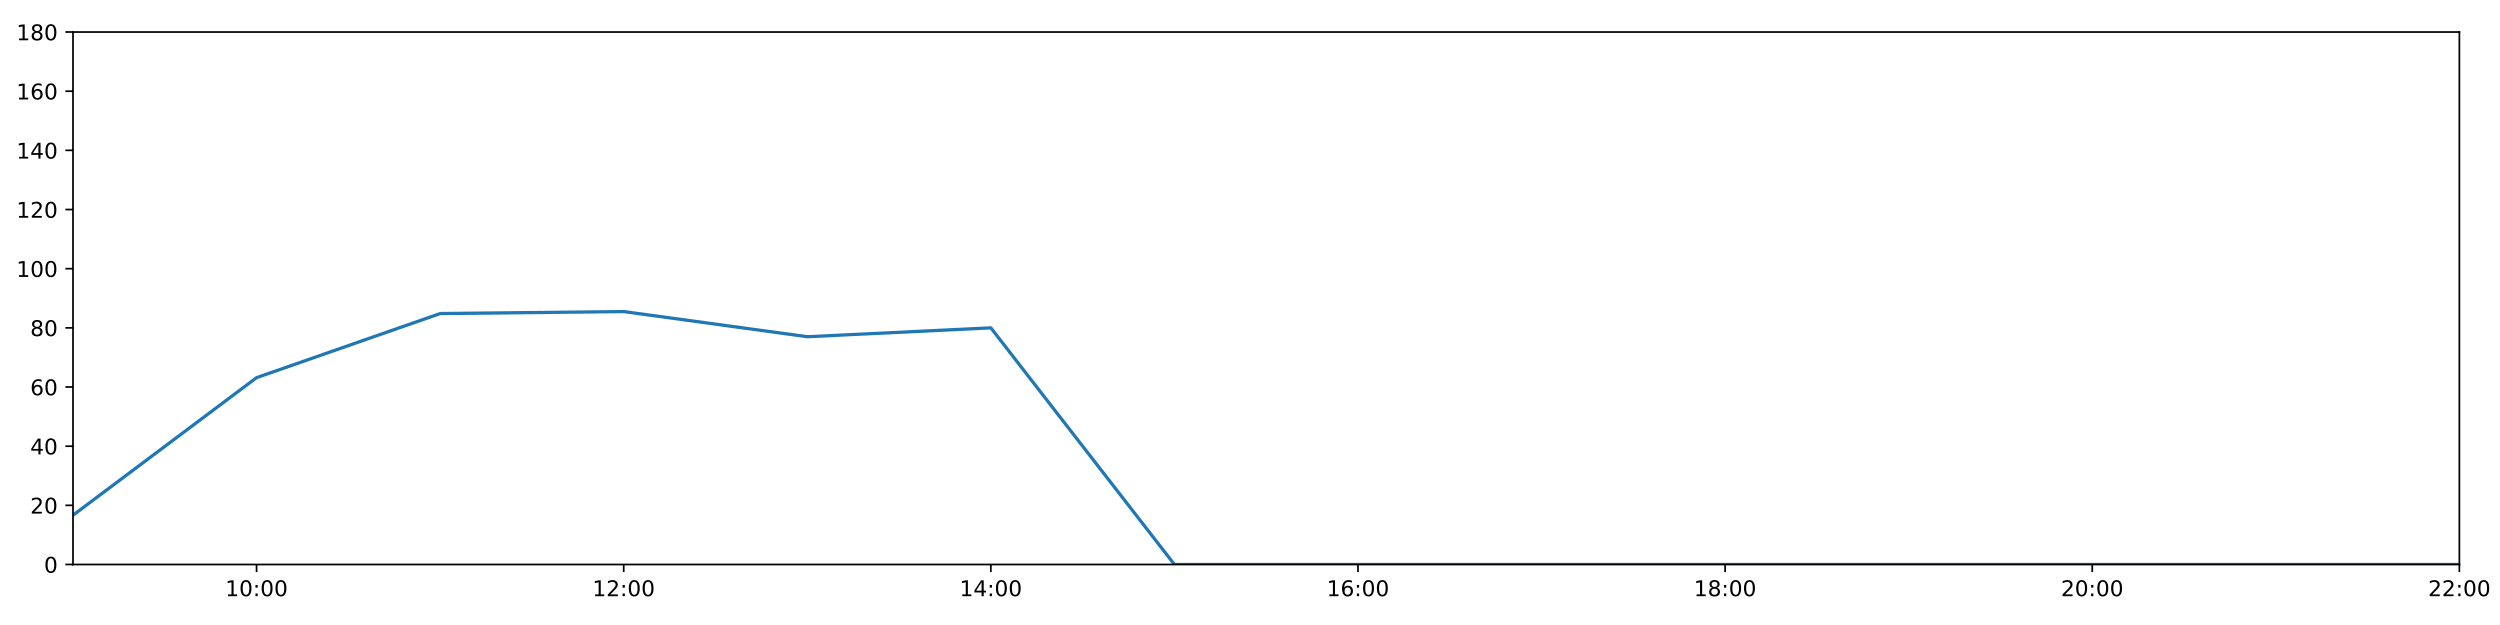
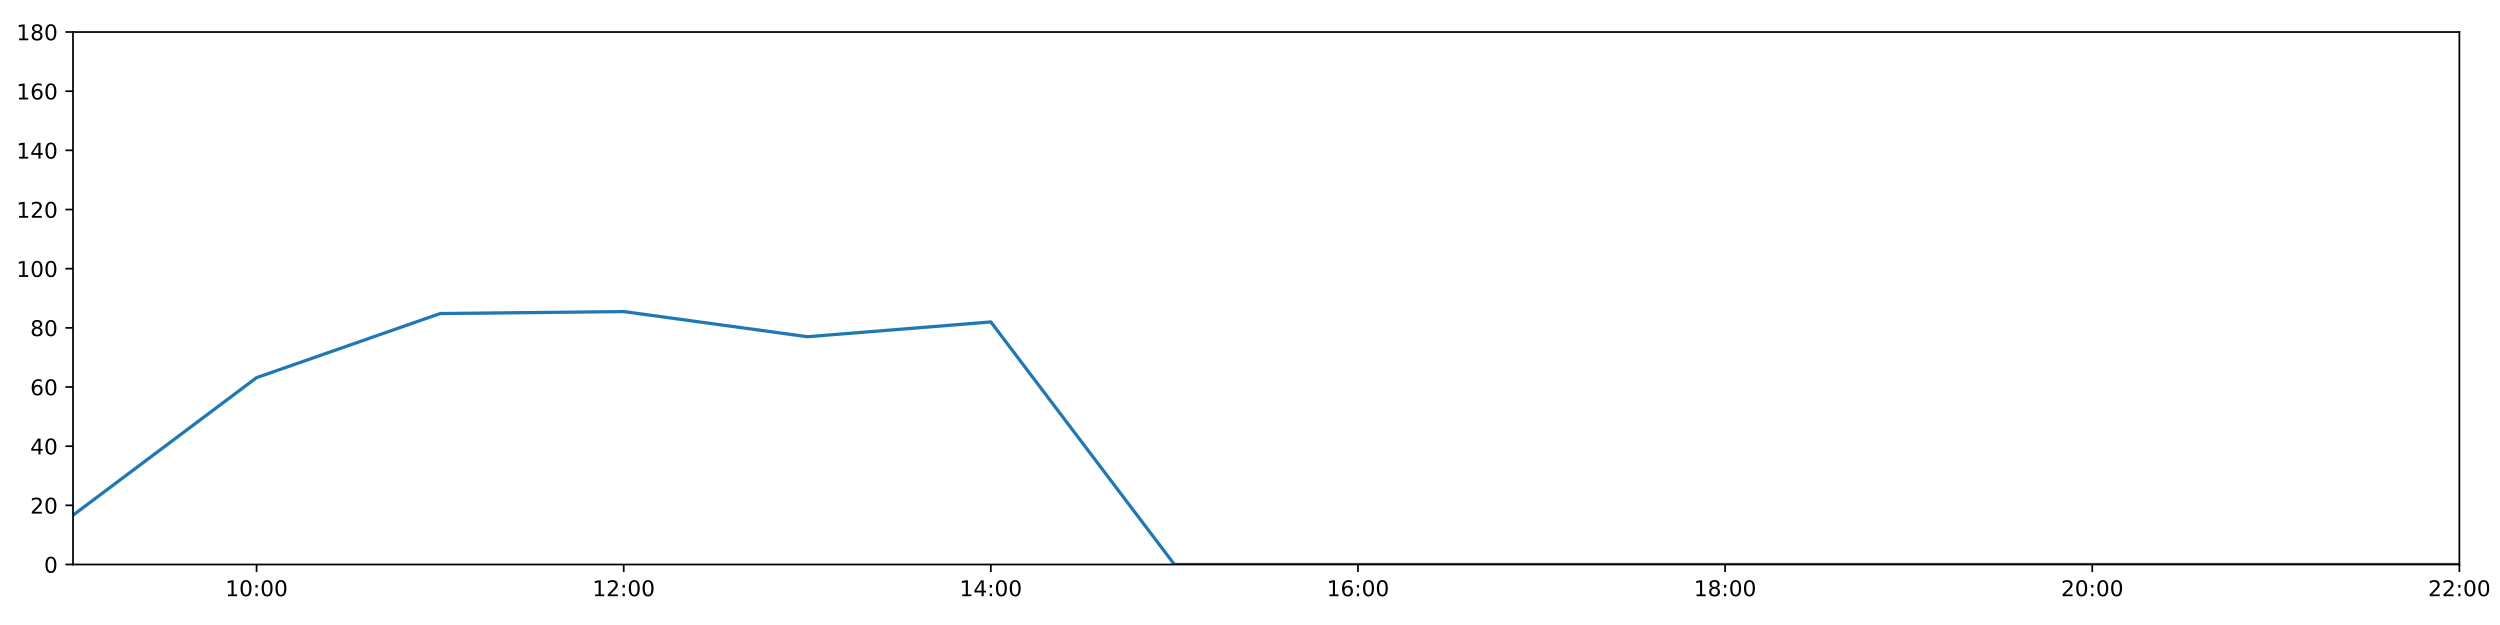
<svg xmlns="http://www.w3.org/2000/svg" xmlns:xlink="http://www.w3.org/1999/xlink" height="288pt" version="1.1" viewBox="0 0 1152 288" width="1152pt">
  <defs>
    <style type="text/css">
*{stroke-linecap:butt;stroke-linejoin:round;}
  </style>
  </defs>
  <g id="figure_1">
    <g id="patch_1">
      <path d="M 0 288  L 1152 288  L 1152 0  L 0 0  z " style="fill:#ffffff;" />
    </g>
    <g id="axes_1">
      <g id="patch_2">
        <path d="M 33.64 260.12  L 1133.28 260.12  L 1133.28 14.76  L 33.64 14.76  z " style="fill:#ffffff;" />
      </g>
      <g id="matplotlib.axis_1">
        <g id="xtick_1">
          <g id="line2d_1">
            <defs>
-               <path d="M 0 0  L 0 3.5  " id="mb58d130721" style="stroke:#000000;stroke-width:0.8;" />
-             </defs>
-             <g>
-               <use style="stroke:#000000;stroke-width:0.8;" x="118.228" xlink:href="#mb58d130721" y="260.12" />
+               <path d="M 0 0  L 0 3.5  " id="mefc57325d1" style="stroke:#000000;stroke-width:0.8;" />
+             </defs>
+             <g>
+               <use style="stroke:#000000;stroke-width:0.8;" x="118.228" xlink:href="#mefc57325d1" y="260.12" />
            </g>
          </g>
          <g id="text_1">
            <defs>
              <path d="M 12.406 8.297  L 28.516 8.297  L 28.516 63.922  L 10.984 60.406  L 10.984 69.391  L 28.422 72.906  L 38.281 72.906  L 38.281 8.297  L 54.391 8.297  L 54.391 0  L 12.406 0  z " id="DejaVuSans-49" />
              <path d="M 31.781 66.406  Q 24.172 66.406 20.328 58.906  Q 16.5 51.422 16.5 36.375  Q 16.5 21.391 20.328 13.891  Q 24.172 6.391 31.781 6.391  Q 39.453 6.391 43.281 13.891  Q 47.125 21.391 47.125 36.375  Q 47.125 51.422 43.281 58.906  Q 39.453 66.406 31.781 66.406  z M 31.781 74.219  Q 44.047 74.219 50.516 64.516  Q 56.984 54.828 56.984 36.375  Q 56.984 17.969 50.516 8.266  Q 44.047 -1.422 31.781 -1.422  Q 19.531 -1.422 13.062 8.266  Q 6.594 17.969 6.594 36.375  Q 6.594 54.828 13.062 64.516  Q 19.531 74.219 31.781 74.219  z " id="DejaVuSans-48" />
              <path d="M 11.719 12.406  L 22.016 12.406  L 22.016 0  L 11.719 0  z M 11.719 51.703  L 22.016 51.703  L 22.016 39.312  L 11.719 39.312  z " id="DejaVuSans-58" />
            </defs>
            <g transform="translate(103.8183 274.7184)scale(0.1 -0.1)">
              <use xlink:href="#DejaVuSans-49" />
              <use x="63.623" xlink:href="#DejaVuSans-48" />
              <use x="127.246" xlink:href="#DejaVuSans-58" />
              <use x="160.938" xlink:href="#DejaVuSans-48" />
              <use x="224.561" xlink:href="#DejaVuSans-48" />
            </g>
          </g>
        </g>
        <g id="xtick_2">
          <g id="line2d_2">
            <g>
-               <use style="stroke:#000000;stroke-width:0.8;" x="287.403" xlink:href="#mb58d130721" y="260.12" />
+               <use style="stroke:#000000;stroke-width:0.8;" x="287.403" xlink:href="#mefc57325d1" y="260.12" />
            </g>
          </g>
          <g id="text_2">
            <defs>
              <path d="M 19.188 8.297  L 53.609 8.297  L 53.609 0  L 7.328 0  L 7.328 8.297  Q 12.938 14.109 22.625 23.891  Q 32.328 33.688 34.812 36.531  Q 39.547 41.844 41.422 45.531  Q 43.312 49.219 43.312 52.781  Q 43.312 58.594 39.234 62.25  Q 35.156 65.922 28.609 65.922  Q 23.969 65.922 18.812 64.312  Q 13.672 62.703 7.812 59.422  L 7.812 69.391  Q 13.766 71.781 18.938 73  Q 24.125 74.219 28.422 74.219  Q 39.75 74.219 46.484 68.547  Q 53.219 62.891 53.219 53.422  Q 53.219 48.922 51.531 44.891  Q 49.859 40.875 45.406 35.406  Q 44.188 33.984 37.641 27.219  Q 31.109 20.453 19.188 8.297  z " id="DejaVuSans-50" />
            </defs>
            <g transform="translate(272.9937 274.7184)scale(0.1 -0.1)">
              <use xlink:href="#DejaVuSans-49" />
              <use x="63.623" xlink:href="#DejaVuSans-50" />
              <use x="127.246" xlink:href="#DejaVuSans-58" />
              <use x="160.938" xlink:href="#DejaVuSans-48" />
              <use x="224.561" xlink:href="#DejaVuSans-48" />
            </g>
          </g>
        </g>
        <g id="xtick_3">
          <g id="line2d_3">
            <g>
-               <use style="stroke:#000000;stroke-width:0.8;" x="456.578" xlink:href="#mb58d130721" y="260.12" />
+               <use style="stroke:#000000;stroke-width:0.8;" x="456.578" xlink:href="#mefc57325d1" y="260.12" />
            </g>
          </g>
          <g id="text_3">
            <defs>
              <path d="M 37.797 64.312  L 12.891 25.391  L 37.797 25.391  z M 35.203 72.906  L 47.609 72.906  L 47.609 25.391  L 58.016 25.391  L 58.016 17.188  L 47.609 17.188  L 47.609 0  L 37.797 0  L 37.797 17.188  L 4.891 17.188  L 4.891 26.703  z " id="DejaVuSans-52" />
            </defs>
            <g transform="translate(442.1691 274.7184)scale(0.1 -0.1)">
              <use xlink:href="#DejaVuSans-49" />
              <use x="63.623" xlink:href="#DejaVuSans-52" />
              <use x="127.246" xlink:href="#DejaVuSans-58" />
              <use x="160.938" xlink:href="#DejaVuSans-48" />
              <use x="224.561" xlink:href="#DejaVuSans-48" />
            </g>
          </g>
        </g>
        <g id="xtick_4">
          <g id="line2d_4">
            <g>
-               <use style="stroke:#000000;stroke-width:0.8;" x="625.754" xlink:href="#mb58d130721" y="260.12" />
+               <use style="stroke:#000000;stroke-width:0.8;" x="625.754" xlink:href="#mefc57325d1" y="260.12" />
            </g>
          </g>
          <g id="text_4">
            <defs>
              <path d="M 33.016 40.375  Q 26.375 40.375 22.484 35.828  Q 18.609 31.297 18.609 23.391  Q 18.609 15.531 22.484 10.953  Q 26.375 6.391 33.016 6.391  Q 39.656 6.391 43.531 10.953  Q 47.406 15.531 47.406 23.391  Q 47.406 31.297 43.531 35.828  Q 39.656 40.375 33.016 40.375  z M 52.594 71.297  L 52.594 62.312  Q 48.875 64.062 45.094 64.984  Q 41.312 65.922 37.594 65.922  Q 27.828 65.922 22.672 59.328  Q 17.531 52.734 16.797 39.406  Q 19.672 43.656 24.016 45.922  Q 28.375 48.188 33.594 48.188  Q 44.578 48.188 50.953 41.516  Q 57.328 34.859 57.328 23.391  Q 57.328 12.156 50.688 5.359  Q 44.047 -1.422 33.016 -1.422  Q 20.359 -1.422 13.672 8.266  Q 6.984 17.969 6.984 36.375  Q 6.984 53.656 15.188 63.938  Q 23.391 74.219 37.203 74.219  Q 40.922 74.219 44.703 73.484  Q 48.484 72.75 52.594 71.297  z " id="DejaVuSans-54" />
            </defs>
            <g transform="translate(611.3445 274.7184)scale(0.1 -0.1)">
              <use xlink:href="#DejaVuSans-49" />
              <use x="63.623" xlink:href="#DejaVuSans-54" />
              <use x="127.246" xlink:href="#DejaVuSans-58" />
              <use x="160.938" xlink:href="#DejaVuSans-48" />
              <use x="224.561" xlink:href="#DejaVuSans-48" />
            </g>
          </g>
        </g>
        <g id="xtick_5">
          <g id="line2d_5">
            <g>
-               <use style="stroke:#000000;stroke-width:0.8;" x="794.929" xlink:href="#mb58d130721" y="260.12" />
+               <use style="stroke:#000000;stroke-width:0.8;" x="794.929" xlink:href="#mefc57325d1" y="260.12" />
            </g>
          </g>
          <g id="text_5">
            <defs>
              <path d="M 31.781 34.625  Q 24.75 34.625 20.719 30.859  Q 16.703 27.094 16.703 20.516  Q 16.703 13.922 20.719 10.156  Q 24.75 6.391 31.781 6.391  Q 38.812 6.391 42.859 10.172  Q 46.922 13.969 46.922 20.516  Q 46.922 27.094 42.891 30.859  Q 38.875 34.625 31.781 34.625  z M 21.922 38.812  Q 15.578 40.375 12.031 44.719  Q 8.5 49.078 8.5 55.328  Q 8.5 64.062 14.719 69.141  Q 20.953 74.219 31.781 74.219  Q 42.672 74.219 48.875 69.141  Q 55.078 64.062 55.078 55.328  Q 55.078 49.078 51.531 44.719  Q 48 40.375 41.703 38.812  Q 48.828 37.156 52.797 32.312  Q 56.781 27.484 56.781 20.516  Q 56.781 9.906 50.312 4.234  Q 43.844 -1.422 31.781 -1.422  Q 19.734 -1.422 13.25 4.234  Q 6.781 9.906 6.781 20.516  Q 6.781 27.484 10.781 32.312  Q 14.797 37.156 21.922 38.812  z M 18.312 54.391  Q 18.312 48.734 21.844 45.562  Q 25.391 42.391 31.781 42.391  Q 38.141 42.391 41.719 45.562  Q 45.312 48.734 45.312 54.391  Q 45.312 60.062 41.719 63.234  Q 38.141 66.406 31.781 66.406  Q 25.391 66.406 21.844 63.234  Q 18.312 60.062 18.312 54.391  z " id="DejaVuSans-56" />
            </defs>
            <g transform="translate(780.5199 274.7184)scale(0.1 -0.1)">
              <use xlink:href="#DejaVuSans-49" />
              <use x="63.623" xlink:href="#DejaVuSans-56" />
              <use x="127.246" xlink:href="#DejaVuSans-58" />
              <use x="160.938" xlink:href="#DejaVuSans-48" />
              <use x="224.561" xlink:href="#DejaVuSans-48" />
            </g>
          </g>
        </g>
        <g id="xtick_6">
          <g id="line2d_6">
            <g>
-               <use style="stroke:#000000;stroke-width:0.8;" x="964.105" xlink:href="#mb58d130721" y="260.12" />
+               <use style="stroke:#000000;stroke-width:0.8;" x="964.105" xlink:href="#mefc57325d1" y="260.12" />
            </g>
          </g>
          <g id="text_6">
            <g transform="translate(949.6952 274.7184)scale(0.1 -0.1)">
              <use xlink:href="#DejaVuSans-50" />
              <use x="63.623" xlink:href="#DejaVuSans-48" />
              <use x="127.246" xlink:href="#DejaVuSans-58" />
              <use x="160.938" xlink:href="#DejaVuSans-48" />
              <use x="224.561" xlink:href="#DejaVuSans-48" />
            </g>
          </g>
        </g>
        <g id="xtick_7">
          <g id="line2d_7">
            <g>
-               <use style="stroke:#000000;stroke-width:0.8;" x="1133.28" xlink:href="#mb58d130721" y="260.12" />
+               <use style="stroke:#000000;stroke-width:0.8;" x="1133.28" xlink:href="#mefc57325d1" y="260.12" />
            </g>
          </g>
          <g id="text_7">
            <g transform="translate(1118.871 274.7184)scale(0.1 -0.1)">
              <use xlink:href="#DejaVuSans-50" />
              <use x="63.623" xlink:href="#DejaVuSans-50" />
              <use x="127.246" xlink:href="#DejaVuSans-58" />
              <use x="160.938" xlink:href="#DejaVuSans-48" />
              <use x="224.561" xlink:href="#DejaVuSans-48" />
            </g>
          </g>
        </g>
      </g>
      <g id="matplotlib.axis_2">
        <g id="ytick_1">
          <g id="line2d_8">
            <defs>
-               <path d="M 0 0  L -3.5 0  " id="m87d01c272c" style="stroke:#000000;stroke-width:0.8;" />
-             </defs>
-             <g>
-               <use style="stroke:#000000;stroke-width:0.8;" x="33.64" xlink:href="#m87d01c272c" y="260.12" />
+               <path d="M 0 0  L -3.5 0  " id="m33e5ef69c4" style="stroke:#000000;stroke-width:0.8;" />
+             </defs>
+             <g>
+               <use style="stroke:#000000;stroke-width:0.8;" x="33.64" xlink:href="#m33e5ef69c4" y="260.12" />
            </g>
          </g>
          <g id="text_8">
            <g transform="translate(20.2775 263.9192)scale(0.1 -0.1)">
              <use xlink:href="#DejaVuSans-48" />
            </g>
          </g>
        </g>
        <g id="ytick_2">
          <g id="line2d_9">
            <g>
-               <use style="stroke:#000000;stroke-width:0.8;" x="33.64" xlink:href="#m87d01c272c" y="232.858" />
+               <use style="stroke:#000000;stroke-width:0.8;" x="33.64" xlink:href="#m33e5ef69c4" y="232.858" />
            </g>
          </g>
          <g id="text_9">
            <g transform="translate(13.915 236.657)scale(0.1 -0.1)">
              <use xlink:href="#DejaVuSans-50" />
              <use x="63.623" xlink:href="#DejaVuSans-48" />
            </g>
          </g>
        </g>
        <g id="ytick_3">
          <g id="line2d_10">
            <g>
-               <use style="stroke:#000000;stroke-width:0.8;" x="33.64" xlink:href="#m87d01c272c" y="205.596" />
+               <use style="stroke:#000000;stroke-width:0.8;" x="33.64" xlink:href="#m33e5ef69c4" y="205.596" />
            </g>
          </g>
          <g id="text_10">
            <g transform="translate(13.915 209.3948)scale(0.1 -0.1)">
              <use xlink:href="#DejaVuSans-52" />
              <use x="63.623" xlink:href="#DejaVuSans-48" />
            </g>
          </g>
        </g>
        <g id="ytick_4">
          <g id="line2d_11">
            <g>
-               <use style="stroke:#000000;stroke-width:0.8;" x="33.64" xlink:href="#m87d01c272c" y="178.333" />
+               <use style="stroke:#000000;stroke-width:0.8;" x="33.64" xlink:href="#m33e5ef69c4" y="178.333" />
            </g>
          </g>
          <g id="text_11">
            <g transform="translate(13.915 182.1326)scale(0.1 -0.1)">
              <use xlink:href="#DejaVuSans-54" />
              <use x="63.623" xlink:href="#DejaVuSans-48" />
            </g>
          </g>
        </g>
        <g id="ytick_5">
          <g id="line2d_12">
            <g>
-               <use style="stroke:#000000;stroke-width:0.8;" x="33.64" xlink:href="#m87d01c272c" y="151.071" />
+               <use style="stroke:#000000;stroke-width:0.8;" x="33.64" xlink:href="#m33e5ef69c4" y="151.071" />
            </g>
          </g>
          <g id="text_12">
            <g transform="translate(13.915 154.8703)scale(0.1 -0.1)">
              <use xlink:href="#DejaVuSans-56" />
              <use x="63.623" xlink:href="#DejaVuSans-48" />
            </g>
          </g>
        </g>
        <g id="ytick_6">
          <g id="line2d_13">
            <g>
-               <use style="stroke:#000000;stroke-width:0.8;" x="33.64" xlink:href="#m87d01c272c" y="123.809" />
+               <use style="stroke:#000000;stroke-width:0.8;" x="33.64" xlink:href="#m33e5ef69c4" y="123.809" />
            </g>
          </g>
          <g id="text_13">
            <g transform="translate(7.5525 127.6081)scale(0.1 -0.1)">
              <use xlink:href="#DejaVuSans-49" />
              <use x="63.623" xlink:href="#DejaVuSans-48" />
              <use x="127.246" xlink:href="#DejaVuSans-48" />
            </g>
          </g>
        </g>
        <g id="ytick_7">
          <g id="line2d_14">
            <g>
-               <use style="stroke:#000000;stroke-width:0.8;" x="33.64" xlink:href="#m87d01c272c" y="96.547" />
+               <use style="stroke:#000000;stroke-width:0.8;" x="33.64" xlink:href="#m33e5ef69c4" y="96.547" />
            </g>
          </g>
          <g id="text_14">
            <g transform="translate(7.5525 100.3459)scale(0.1 -0.1)">
              <use xlink:href="#DejaVuSans-49" />
              <use x="63.623" xlink:href="#DejaVuSans-50" />
              <use x="127.246" xlink:href="#DejaVuSans-48" />
            </g>
          </g>
        </g>
        <g id="ytick_8">
          <g id="line2d_15">
            <g>
-               <use style="stroke:#000000;stroke-width:0.8;" x="33.64" xlink:href="#m87d01c272c" y="69.284" />
+               <use style="stroke:#000000;stroke-width:0.8;" x="33.64" xlink:href="#m33e5ef69c4" y="69.284" />
            </g>
          </g>
          <g id="text_15">
            <g transform="translate(7.5525 73.08366)scale(0.1 -0.1)">
              <use xlink:href="#DejaVuSans-49" />
              <use x="63.623" xlink:href="#DejaVuSans-52" />
              <use x="127.246" xlink:href="#DejaVuSans-48" />
            </g>
          </g>
        </g>
        <g id="ytick_9">
          <g id="line2d_16">
            <g>
-               <use style="stroke:#000000;stroke-width:0.8;" x="33.64" xlink:href="#m87d01c272c" y="42.022" />
+               <use style="stroke:#000000;stroke-width:0.8;" x="33.64" xlink:href="#m33e5ef69c4" y="42.022" />
            </g>
          </g>
          <g id="text_16">
            <g transform="translate(7.5525 45.82144)scale(0.1 -0.1)">
              <use xlink:href="#DejaVuSans-49" />
              <use x="63.623" xlink:href="#DejaVuSans-54" />
              <use x="127.246" xlink:href="#DejaVuSans-48" />
            </g>
          </g>
        </g>
        <g id="ytick_10">
          <g id="line2d_17">
            <g>
-               <use style="stroke:#000000;stroke-width:0.8;" x="33.64" xlink:href="#m87d01c272c" y="14.76" />
+               <use style="stroke:#000000;stroke-width:0.8;" x="33.64" xlink:href="#m33e5ef69c4" y="14.76" />
            </g>
          </g>
          <g id="text_17">
            <g transform="translate(7.5525 18.55922)scale(0.1 -0.1)">
              <use xlink:href="#DejaVuSans-49" />
              <use x="63.623" xlink:href="#DejaVuSans-56" />
              <use x="127.246" xlink:href="#DejaVuSans-48" />
            </g>
          </g>
        </g>
      </g>
      <g id="line2d_18">
-         <path clip-path="url(#p777dab7970)" d="M 33.64 237.401  L 118.228 174.017  L 202.815 144.483  L 287.403 143.574  L 371.991 155.16  L 456.578 151.071  L 541.166 260.12  L 625.754 260.12  L 710.342 260.12  L 794.929 260.12  L 879.517 260.12  L 964.105 260.12  L 1048.692 260.12  L 1133.28 260.12  " style="fill:none;stroke:#1f77b4;stroke-linecap:square;stroke-width:1.5;" />
+         <path clip-path="url(#peae4742424)" d="M 33.64 237.401  L 118.228 174.017  L 202.815 144.483  L 287.403 143.574  L 371.991 155.16  L 456.578 148.345  L 541.166 260.12  L 625.754 260.12  L 710.342 260.12  L 794.929 260.12  L 879.517 260.12  L 964.105 260.12  L 1048.692 260.12  L 1133.28 260.12  " style="fill:none;stroke:#1f77b4;stroke-linecap:square;stroke-width:1.5;" />
      </g>
      <g id="patch_3">
        <path d="M 33.64 260.12  L 33.64 14.76  " style="fill:none;stroke:#000000;stroke-linecap:square;stroke-linejoin:miter;stroke-width:0.8;" />
      </g>
      <g id="patch_4">
        <path d="M 1133.28 260.12  L 1133.28 14.76  " style="fill:none;stroke:#000000;stroke-linecap:square;stroke-linejoin:miter;stroke-width:0.8;" />
      </g>
      <g id="patch_5">
        <path d="M 33.64 260.12  L 1133.28 260.12  " style="fill:none;stroke:#000000;stroke-linecap:square;stroke-linejoin:miter;stroke-width:0.8;" />
      </g>
      <g id="patch_6">
        <path d="M 33.64 14.76  L 1133.28 14.76  " style="fill:none;stroke:#000000;stroke-linecap:square;stroke-linejoin:miter;stroke-width:0.8;" />
      </g>
    </g>
  </g>
  <defs>
-     <clipPath id="p777dab7970">
+     <clipPath id="peae4742424">
      <rect height="245.36" width="1099.64" x="33.64" y="14.76" />
    </clipPath>
  </defs>
</svg>
